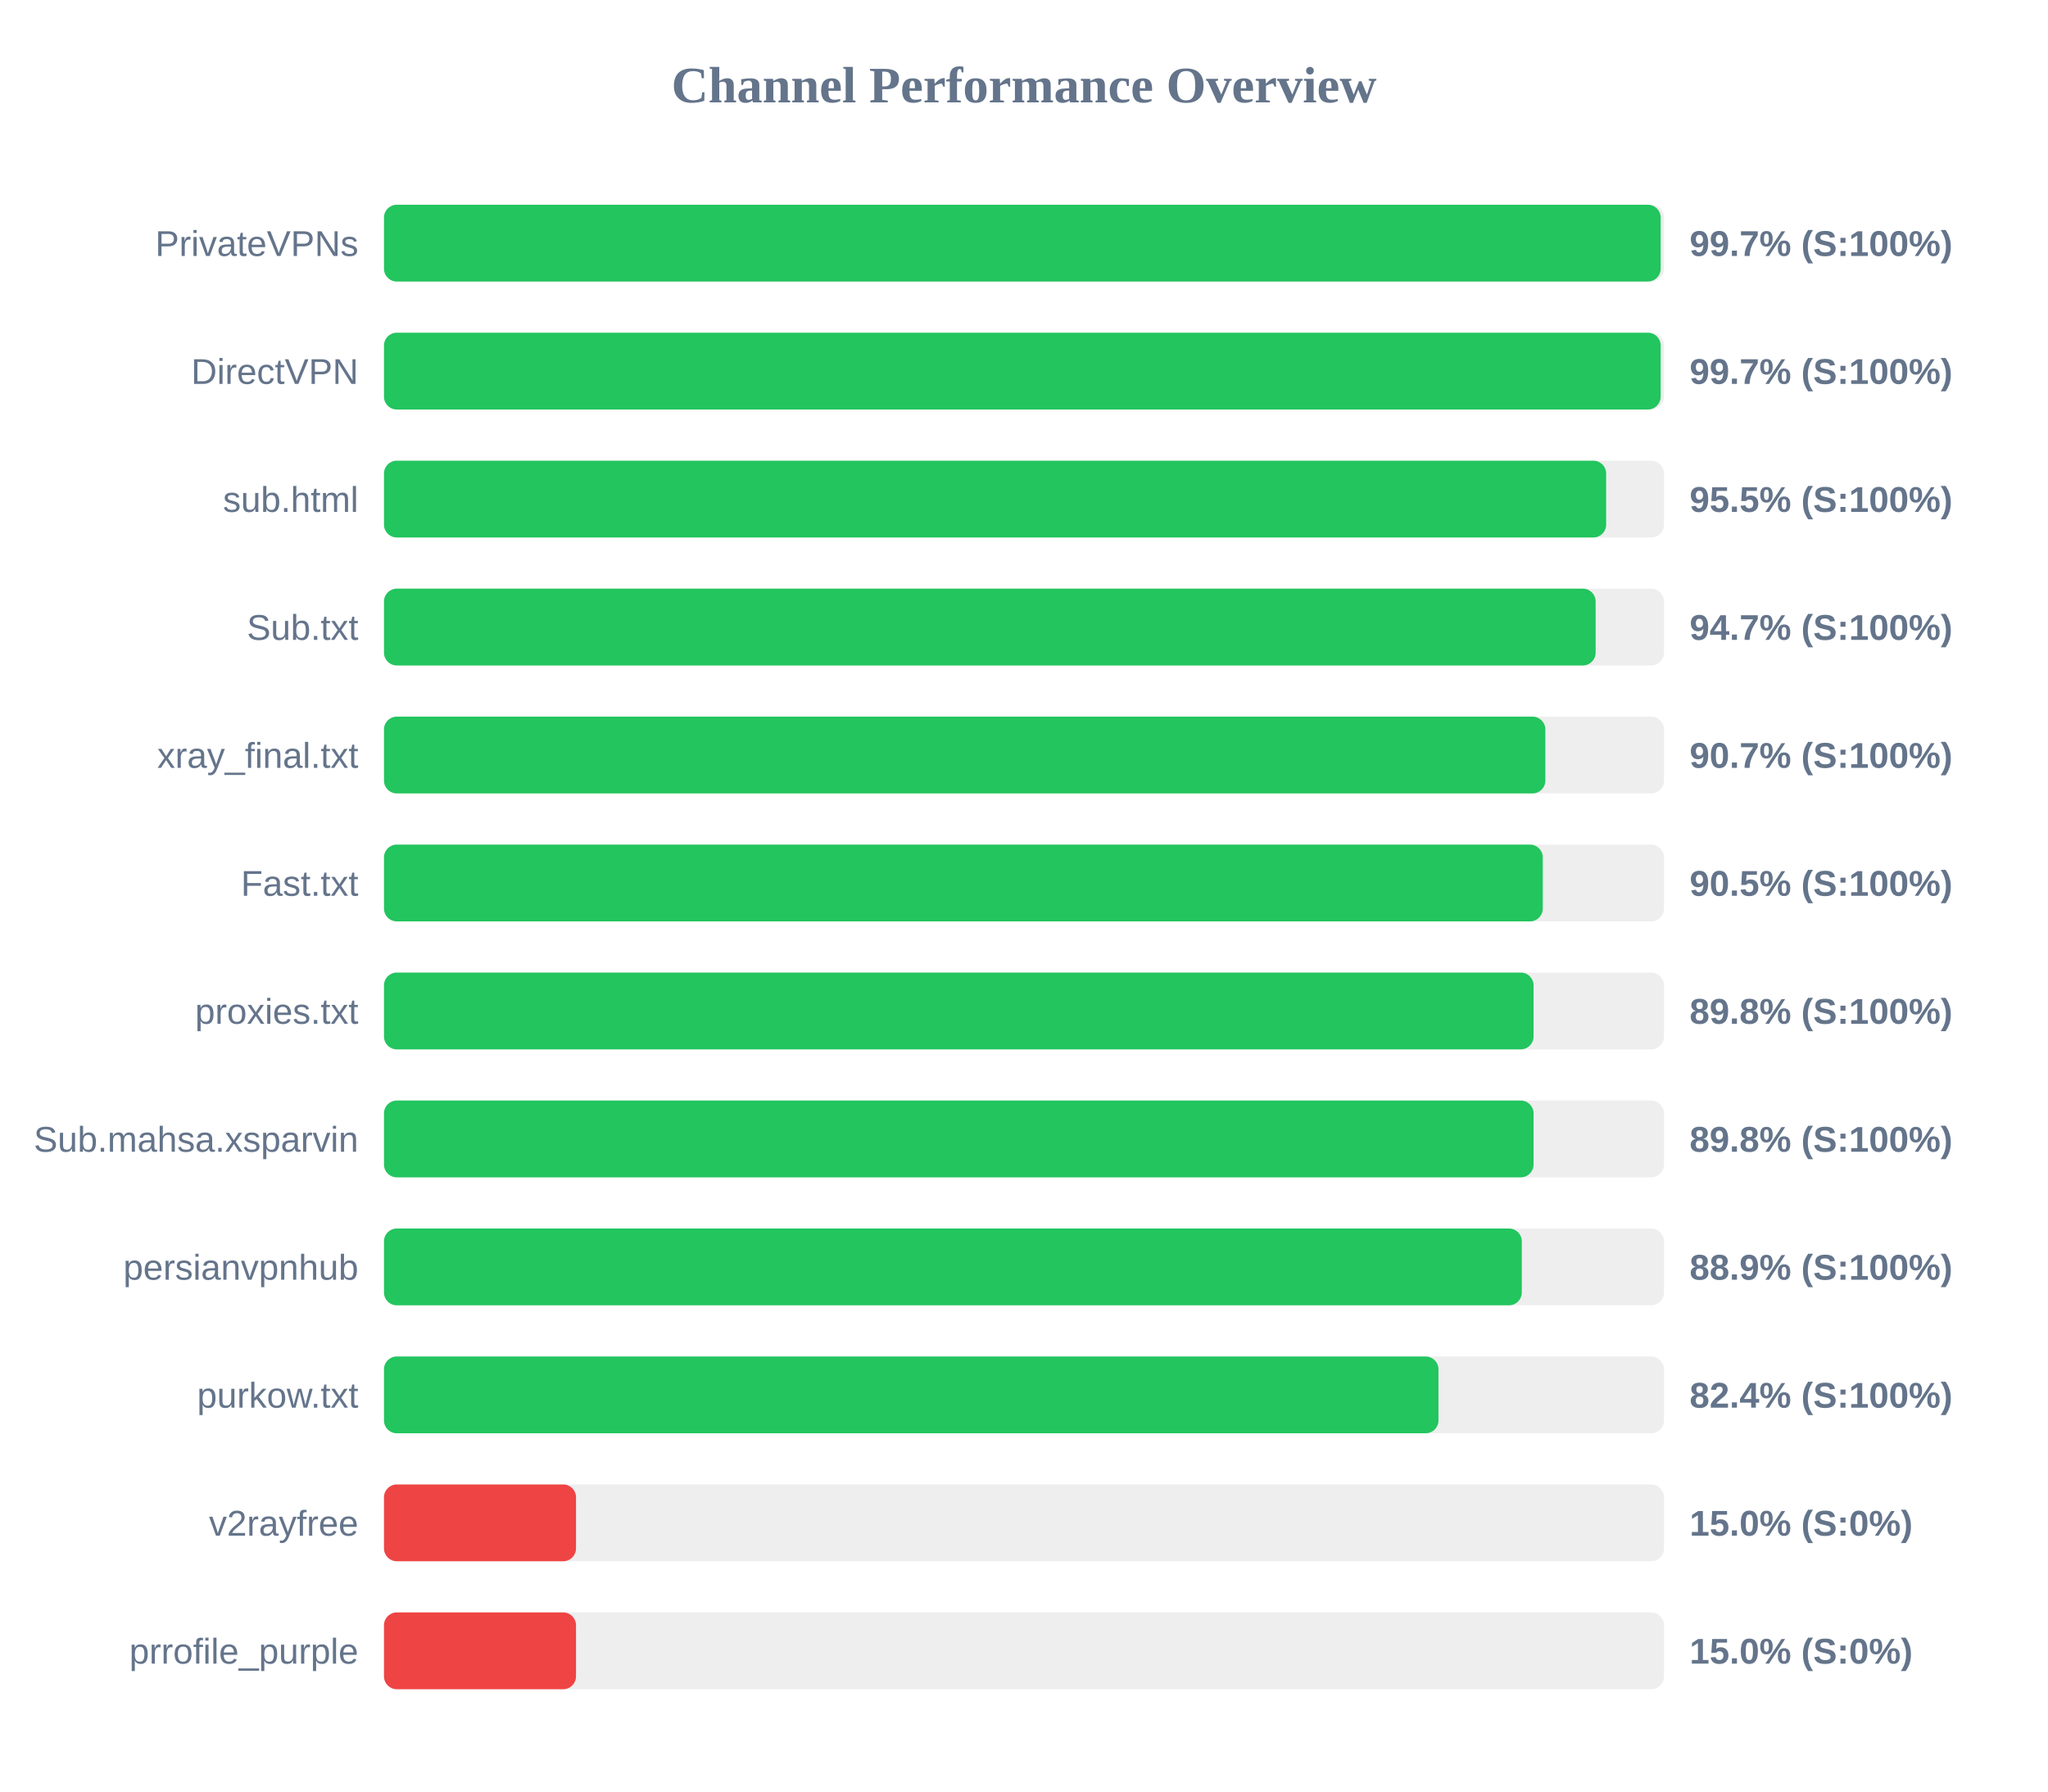
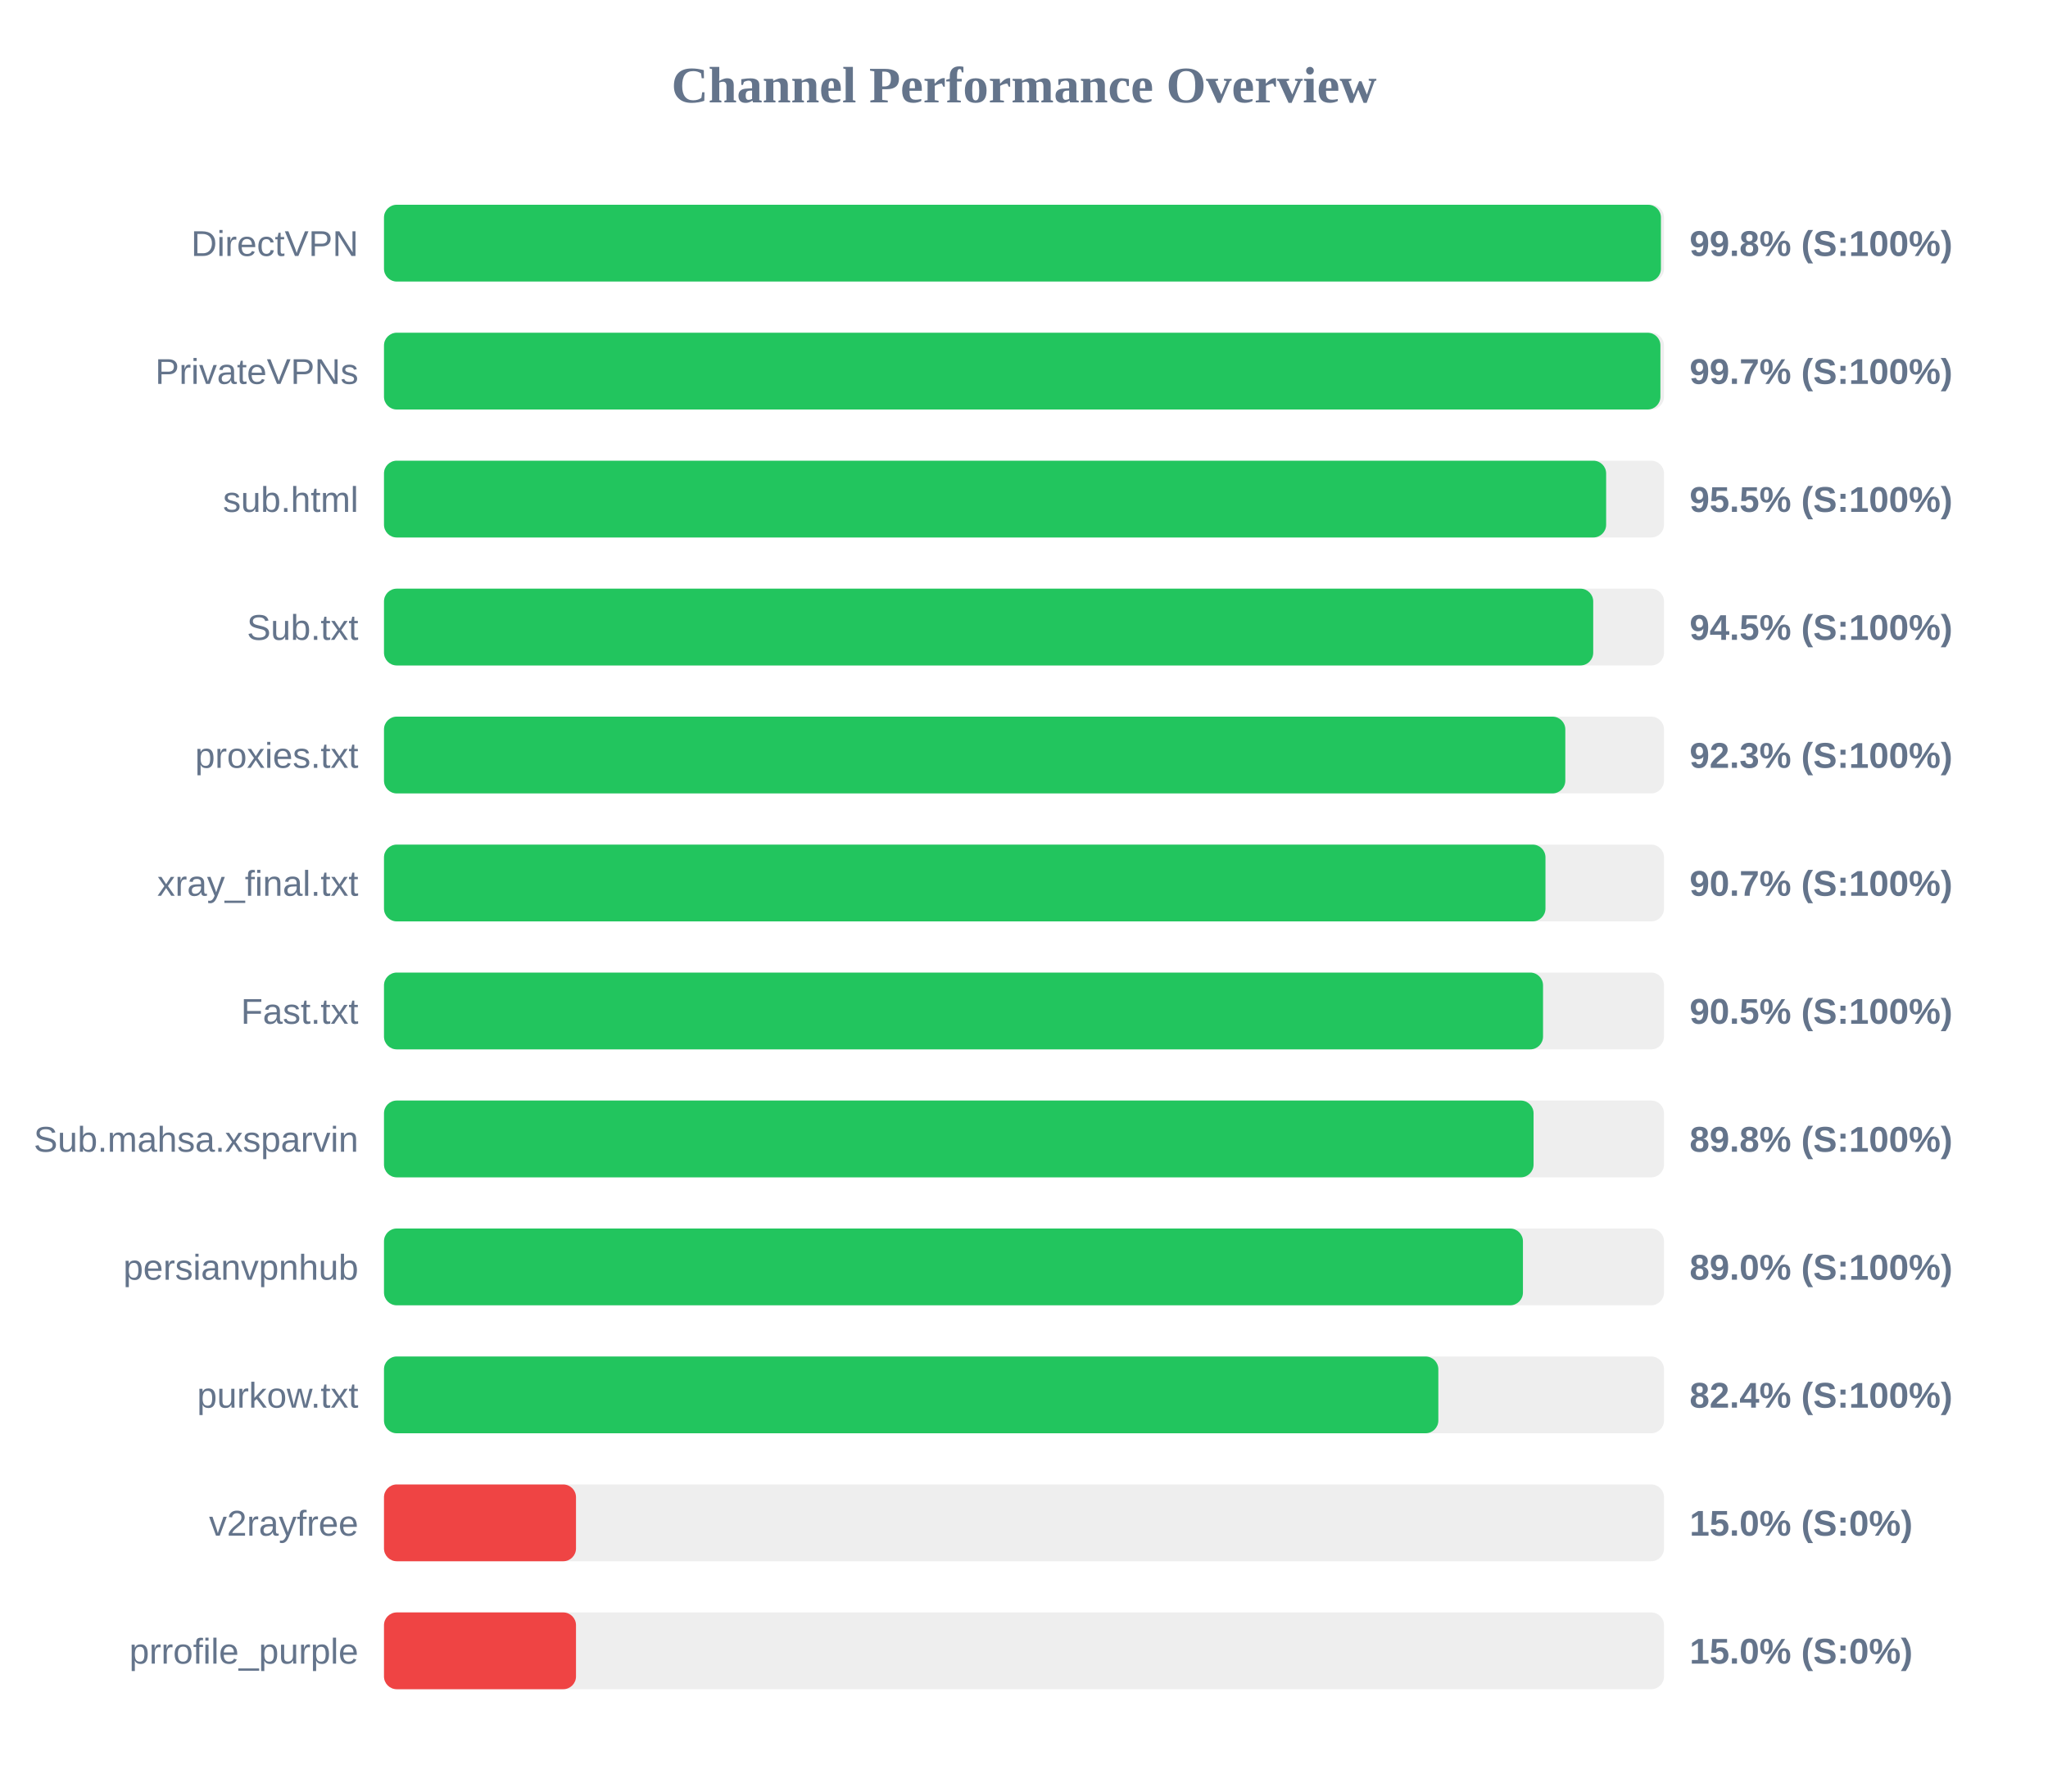
<svg xmlns="http://www.w3.org/2000/svg" width="800" height="700" version="1.1">
  <style>
        .row { font: 14px Arial; fill: #64748b; }
        .score { font: bold 14px Arial; fill: #64748b; }
    </style>
  <text x="400" y="40" text-anchor="middle" font-size="20px" font-weight="bold" fill="#64748b">Channel Performance Overview</text>
  <rect x="150" y="80" width="500" height="30" fill="#eee" rx="5" />
-   <rect x="150" y="80" width="498.7" height="30" fill="#22c55e" rx="5" />
-   <text x="140" y="100" text-anchor="end" class="row">PrivateVPNs</text>
-   <text x="660" y="100" text-anchor="start" class="score">99.7% (S:100%)</text>
+   <rect x="150" y="80" width="498.8" height="30" fill="#22c55e" rx="5" />
+   <text x="140" y="100" text-anchor="end" class="row">DirectVPN</text>
+   <text x="660" y="100" text-anchor="start" class="score">99.8% (S:100%)</text>
  <rect x="150" y="130" width="500" height="30" fill="#eee" rx="5" />
-   <rect x="150" y="130" width="498.7" height="30" fill="#22c55e" rx="5" />
-   <text x="140" y="150" text-anchor="end" class="row">DirectVPN</text>
+   <rect x="150" y="130" width="498.6" height="30" fill="#22c55e" rx="5" />
+   <text x="140" y="150" text-anchor="end" class="row">PrivateVPNs</text>
  <text x="660" y="150" text-anchor="start" class="score">99.7% (S:100%)</text>
  <rect x="150" y="180" width="500" height="30" fill="#eee" rx="5" />
  <rect x="150" y="180" width="477.4" height="30" fill="#22c55e" rx="5" />
  <text x="140" y="200" text-anchor="end" class="row">sub.html</text>
  <text x="660" y="200" text-anchor="start" class="score">95.5% (S:100%)</text>
  <rect x="150" y="230" width="500" height="30" fill="#eee" rx="5" />
-   <rect x="150" y="230" width="473.3" height="30" fill="#22c55e" rx="5" />
+   <rect x="150" y="230" width="472.35" height="30" fill="#22c55e" rx="5" />
  <text x="140" y="250" text-anchor="end" class="row">Sub.txt</text>
-   <text x="660" y="250" text-anchor="start" class="score">94.7% (S:100%)</text>
+   <text x="660" y="250" text-anchor="start" class="score">94.5% (S:100%)</text>
  <rect x="150" y="280" width="500" height="30" fill="#eee" rx="5" />
-   <rect x="150" y="280" width="453.65" height="30" fill="#22c55e" rx="5" />
-   <text x="140" y="300" text-anchor="end" class="row">xray_final.txt</text>
-   <text x="660" y="300" text-anchor="start" class="score">90.7% (S:100%)</text>
+   <rect x="150" y="280" width="461.45" height="30" fill="#22c55e" rx="5" />
+   <text x="140" y="300" text-anchor="end" class="row">proxies.txt</text>
+   <text x="660" y="300" text-anchor="start" class="score">92.3% (S:100%)</text>
  <rect x="150" y="330" width="500" height="30" fill="#eee" rx="5" />
-   <rect x="150" y="330" width="452.65" height="30" fill="#22c55e" rx="5" />
-   <text x="140" y="350" text-anchor="end" class="row">Fast.txt</text>
-   <text x="660" y="350" text-anchor="start" class="score">90.5% (S:100%)</text>
+   <rect x="150" y="330" width="453.7" height="30" fill="#22c55e" rx="5" />
+   <text x="140" y="350" text-anchor="end" class="row">xray_final.txt</text>
+   <text x="660" y="350" text-anchor="start" class="score">90.7% (S:100%)</text>
  <rect x="150" y="380" width="500" height="30" fill="#eee" rx="5" />
-   <rect x="150" y="380" width="449.05" height="30" fill="#22c55e" rx="5" />
-   <text x="140" y="400" text-anchor="end" class="row">proxies.txt</text>
-   <text x="660" y="400" text-anchor="start" class="score">89.8% (S:100%)</text>
+   <rect x="150" y="380" width="452.75" height="30" fill="#22c55e" rx="5" />
+   <text x="140" y="400" text-anchor="end" class="row">Fast.txt</text>
+   <text x="660" y="400" text-anchor="start" class="score">90.5% (S:100%)</text>
  <rect x="150" y="430" width="500" height="30" fill="#eee" rx="5" />
  <rect x="150" y="430" width="449.05" height="30" fill="#22c55e" rx="5" />
  <text x="140" y="450" text-anchor="end" class="row">Sub.mahsa.xsparvin</text>
  <text x="660" y="450" text-anchor="start" class="score">89.8% (S:100%)</text>
  <rect x="150" y="480" width="500" height="30" fill="#eee" rx="5" />
-   <rect x="150" y="480" width="444.45" height="30" fill="#22c55e" rx="5" />
+   <rect x="150" y="480" width="444.9" height="30" fill="#22c55e" rx="5" />
  <text x="140" y="500" text-anchor="end" class="row">persianvpnhub</text>
-   <text x="660" y="500" text-anchor="start" class="score">88.9% (S:100%)</text>
+   <text x="660" y="500" text-anchor="start" class="score">89.0% (S:100%)</text>
  <rect x="150" y="530" width="500" height="30" fill="#eee" rx="5" />
-   <rect x="150" y="530" width="411.9" height="30" fill="#22c55e" rx="5" />
+   <rect x="150" y="530" width="411.85" height="30" fill="#22c55e" rx="5" />
  <text x="140" y="550" text-anchor="end" class="row">purkow.txt</text>
  <text x="660" y="550" text-anchor="start" class="score">82.4% (S:100%)</text>
  <rect x="150" y="580" width="500" height="30" fill="#eee" rx="5" />
  <rect x="150" y="580" width="75.0" height="30" fill="#ef4444" rx="5" />
  <text x="140" y="600" text-anchor="end" class="row">v2rayfree</text>
  <text x="660" y="600" text-anchor="start" class="score">15.0% (S:0%)</text>
  <rect x="150" y="630" width="500" height="30" fill="#eee" rx="5" />
  <rect x="150" y="630" width="75.0" height="30" fill="#ef4444" rx="5" />
  <text x="140" y="650" text-anchor="end" class="row">prrofile_purple</text>
  <text x="660" y="650" text-anchor="start" class="score">15.0% (S:0%)</text>
</svg>
